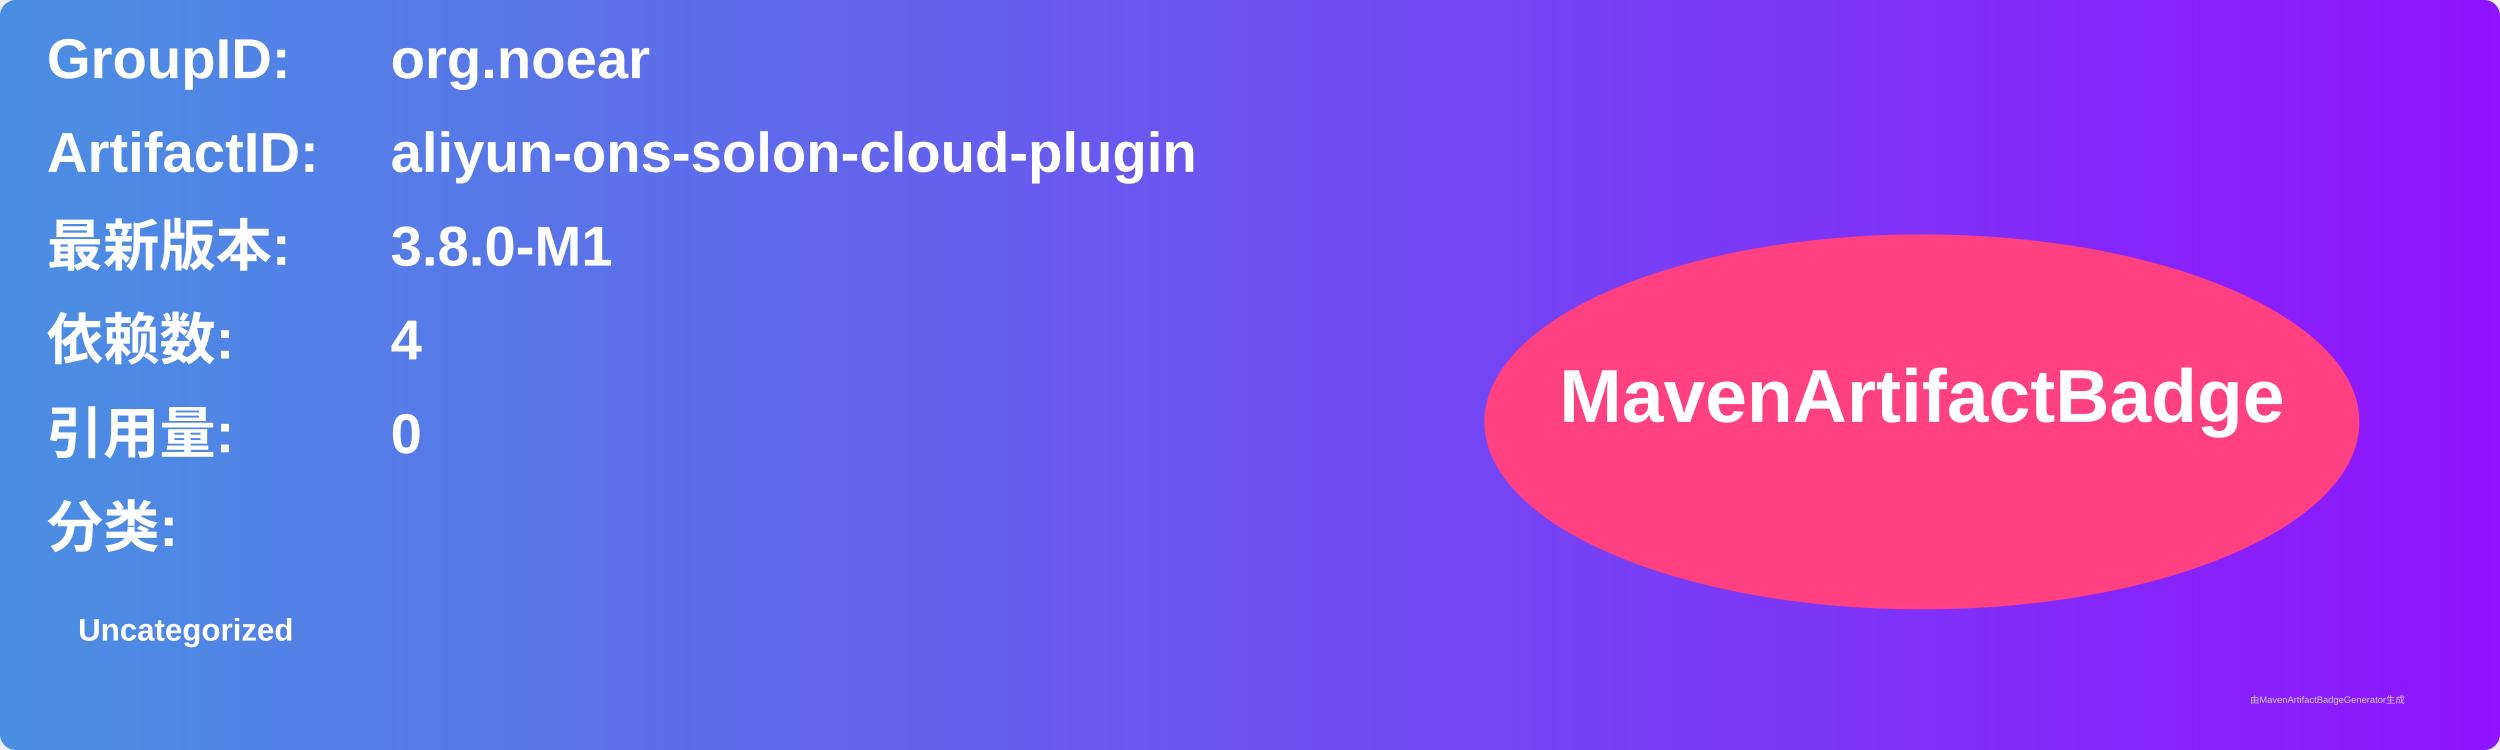
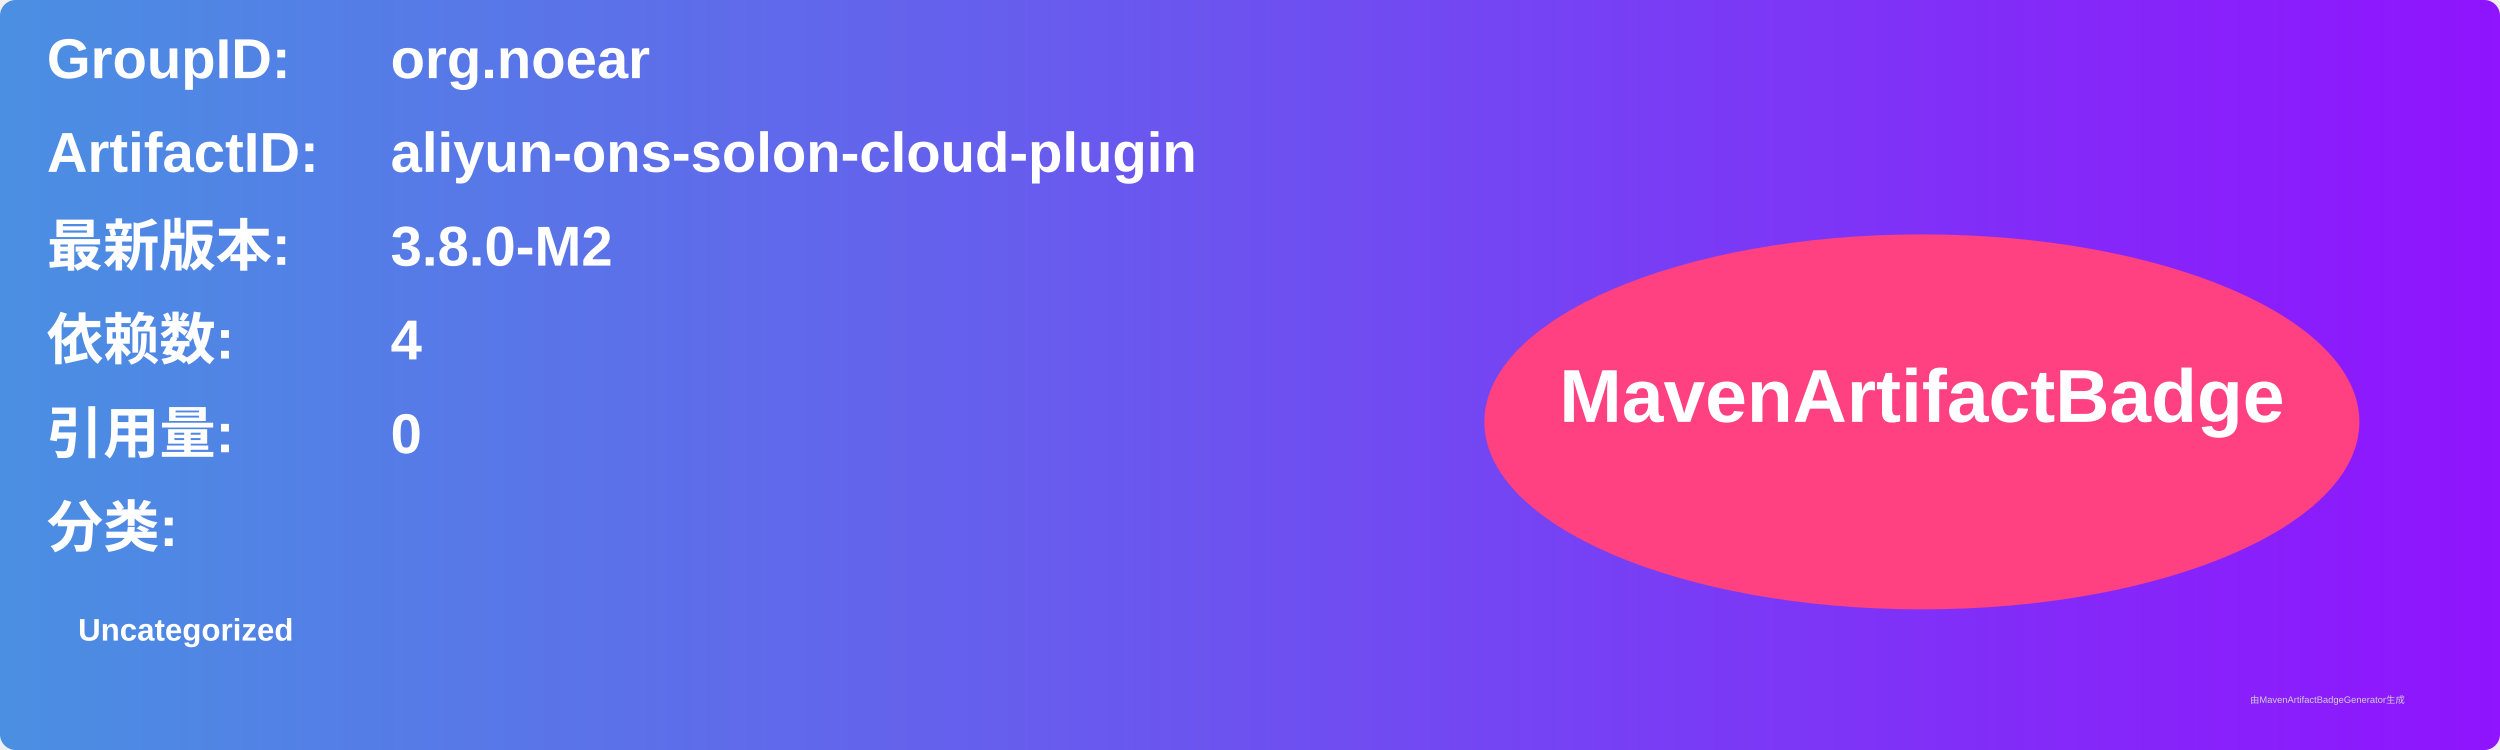
<svg xmlns="http://www.w3.org/2000/svg" width="800" height="240" viewBox="0 0 800 240">
  <linearGradient id="grad" x1="0%" y1="0%" x2="100%" y2="0%">
    <stop offset="0%" stop-color="#4a90e2" />
    <stop offset="100%" stop-color="#9013fe" />
  </linearGradient>
  <rect width="100%" height="100%" rx="5" ry="5" fill="url(#grad)" />
  <g transform="translate(15, 15)">
    <text x="0" y="10" font-family="Arial" font-size="18" fill="white" font-weight="bold" width="260">GroupID:</text>
    <text x="110" y="10" font-family="Arial" font-size="18" fill="white" font-weight="bold" width="460">org.noear</text>
    <text x="0" y="40" font-family="Arial" font-size="18" fill="white" font-weight="bold" width="260">ArtifactID:</text>
    <text x="110" y="40" font-family="Arial" font-size="18" fill="white" font-weight="bold" width="460">aliyun-ons-solon-cloud-plugin</text>
    <text x="0" y="70" font-family="Arial" font-size="18" fill="white" font-weight="bold">最新版本:</text>
    <text x="110" y="70" font-family="Arial" font-size="18" fill="white" font-weight="bold">
-       <tspan font-weight="bold">3.8.0-M1</tspan>
+       <tspan font-weight="bold">3.8.0-M2</tspan>
    </text>
    <text x="0" y="100" font-family="Arial" font-size="18" fill="white" font-weight="bold">依赖数: </text>
    <text x="110" y="100" font-family="Arial" font-size="18" fill="white">
      <tspan font-weight="bold">4</tspan>
    </text>
    <text x="0" y="130" font-family="Arial" font-size="18" fill="white" font-weight="bold">引用量: </text>
    <text x="110" y="130" font-family="Arial" font-size="18" fill="white">
      <tspan font-weight="bold">0</tspan>
    </text>
    <text x="0" y="160" font-family="Arial" font-size="18" fill="white" font-weight="bold">分类:</text>
    <text x="10" y="190" font-family="Arial" font-size="10" fill="white">
      <tspan font-weight="bold">Uncategorized</tspan>
    </text>
    <ellipse cx="600" cy="120" rx="140" ry="60" fill="#ff4081" />
    <text x="600" y="120" text-anchor="middle" font-family="Arial" font-size="24" fill="white" font-weight="bold">MavenArtifactBadge</text>
  </g>
  <text x="720" y="225" font-family="Arial" font-size="3" fill="#d0d0d0">由MavenArtifactBadgeGenerator生成</text>
</svg>
